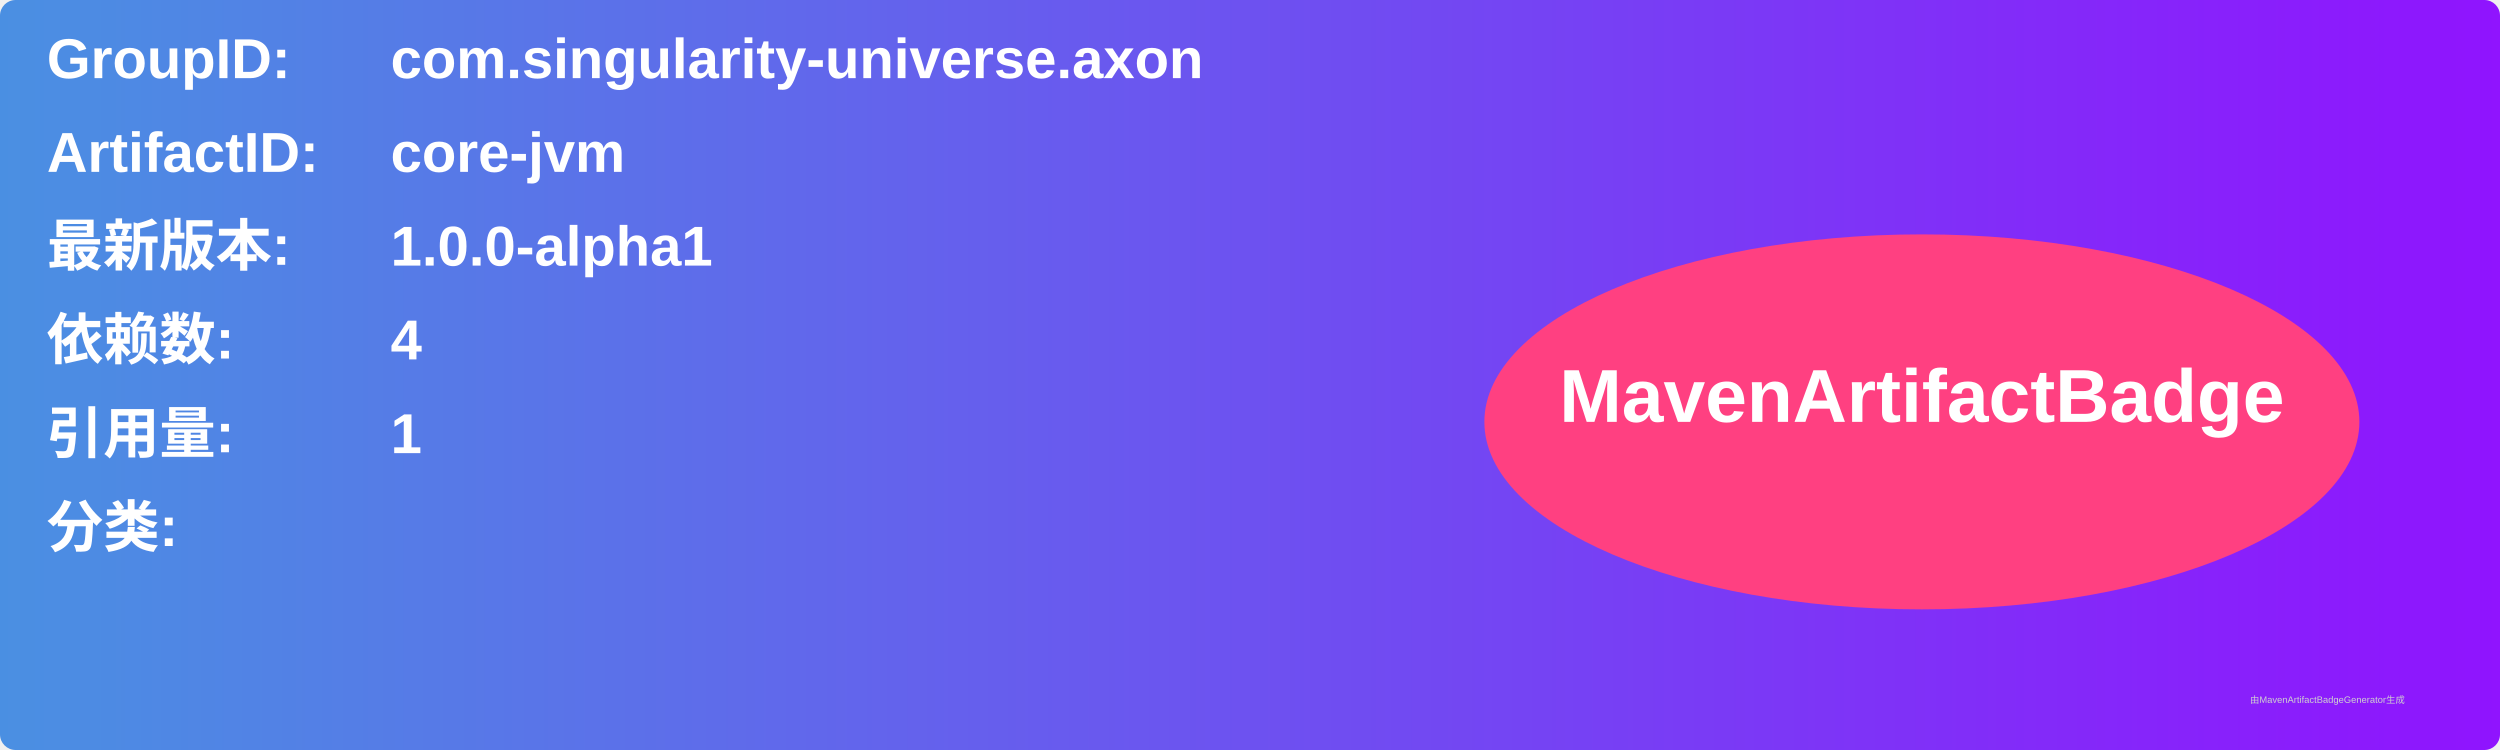
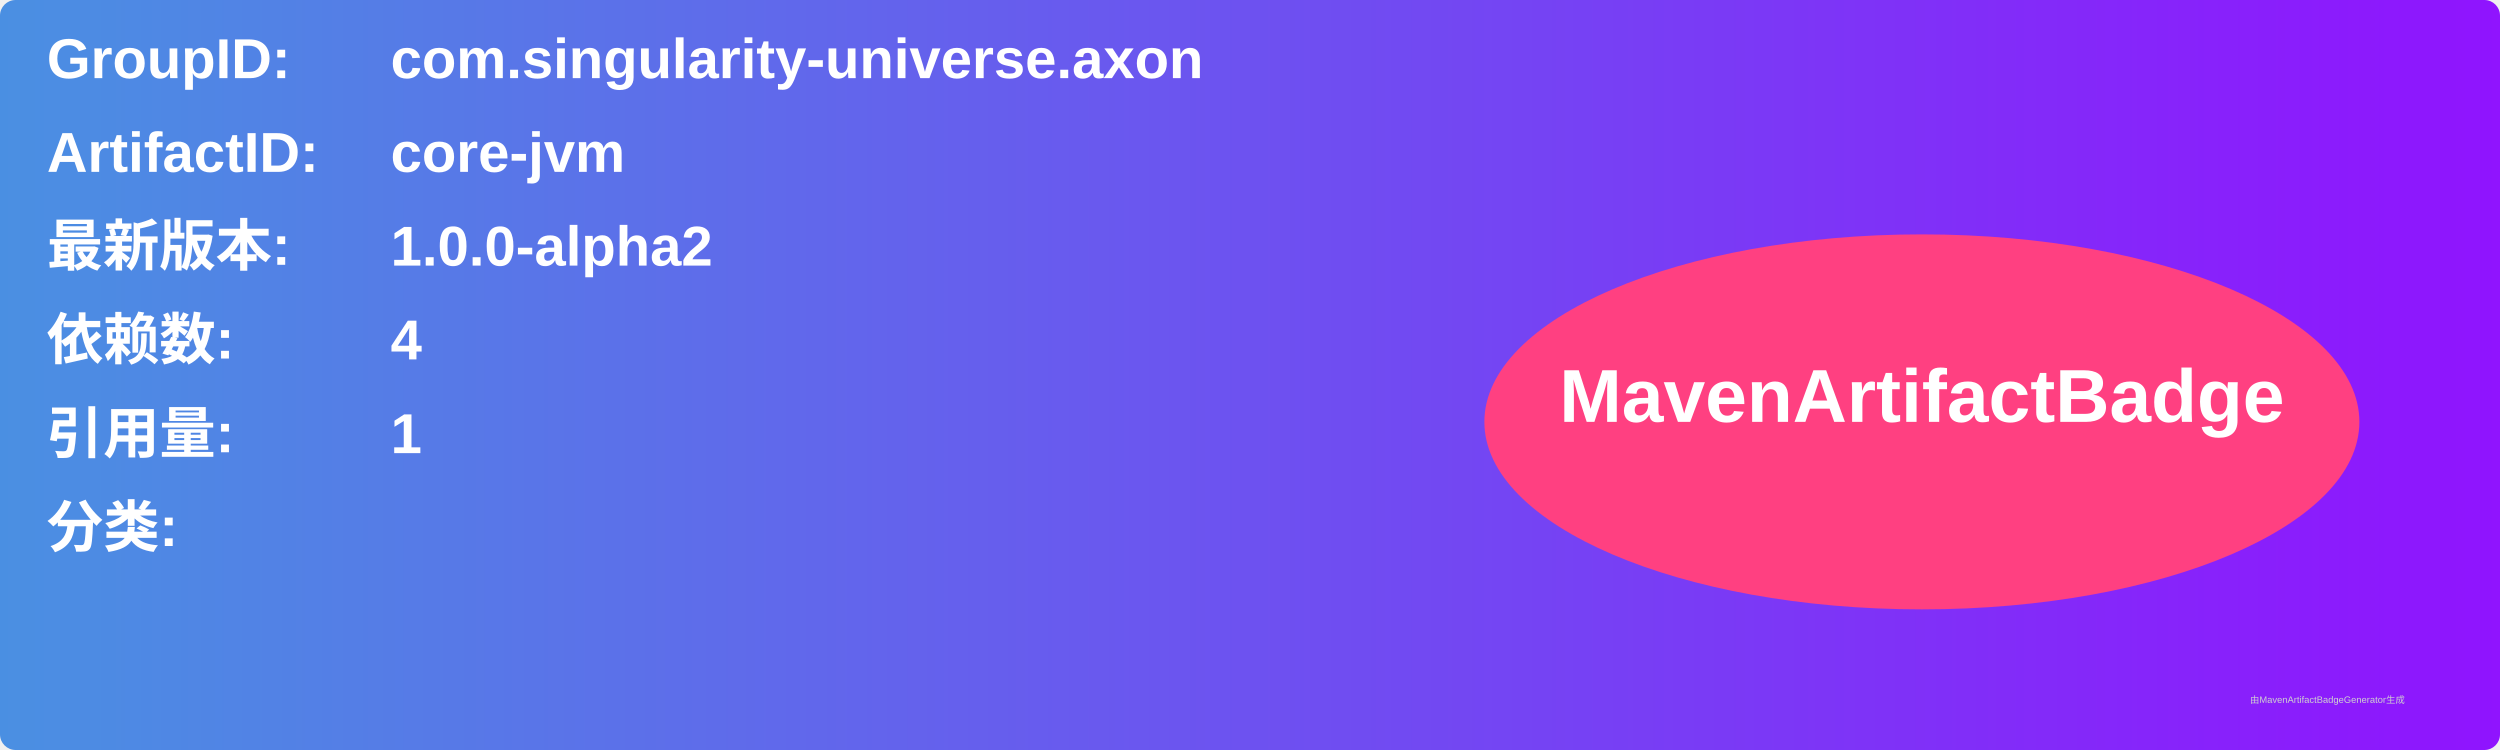
<svg xmlns="http://www.w3.org/2000/svg" width="800" height="240" viewBox="0 0 800 240">
  <linearGradient id="grad" x1="0%" y1="0%" x2="100%" y2="0%">
    <stop offset="0%" stop-color="#4a90e2" />
    <stop offset="100%" stop-color="#9013fe" />
  </linearGradient>
  <rect width="100%" height="100%" rx="5" ry="5" fill="url(#grad)" />
  <g transform="translate(15, 15)">
    <text x="0" y="10" font-family="Arial" font-size="18" fill="white" font-weight="bold" width="260">GroupID:</text>
    <text x="110" y="10" font-family="Arial" font-size="18" fill="white" font-weight="bold" width="460">com.singularity-universe.axon</text>
    <text x="0" y="40" font-family="Arial" font-size="18" fill="white" font-weight="bold" width="260">ArtifactID:</text>
    <text x="110" y="40" font-family="Arial" font-size="18" fill="white" font-weight="bold" width="460">core-jvm</text>
    <text x="0" y="70" font-family="Arial" font-size="18" fill="white" font-weight="bold">最新版本:</text>
    <text x="110" y="70" font-family="Arial" font-size="18" fill="white" font-weight="bold">
-       <tspan font-weight="bold">1.0.0-alpha1</tspan>
+       <tspan font-weight="bold">1.0.0-alpha2</tspan>
    </text>
    <text x="0" y="100" font-family="Arial" font-size="18" fill="white" font-weight="bold">依赖数: </text>
    <text x="110" y="100" font-family="Arial" font-size="18" fill="white">
      <tspan font-weight="bold">4</tspan>
    </text>
    <text x="0" y="130" font-family="Arial" font-size="18" fill="white" font-weight="bold">引用量: </text>
    <text x="110" y="130" font-family="Arial" font-size="18" fill="white">
      <tspan font-weight="bold">1</tspan>
    </text>
    <text x="0" y="160" font-family="Arial" font-size="18" fill="white" font-weight="bold">分类:</text>
    <text x="10" y="190" font-family="Arial" font-size="10" fill="white">
      <tspan font-weight="bold" />
    </text>
    <ellipse cx="600" cy="120" rx="140" ry="60" fill="#ff4081" />
    <text x="600" y="120" text-anchor="middle" font-family="Arial" font-size="24" fill="white" font-weight="bold">MavenArtifactBadge</text>
  </g>
  <text x="720" y="225" font-family="Arial" font-size="3" fill="#d0d0d0">由MavenArtifactBadgeGenerator生成</text>
</svg>
